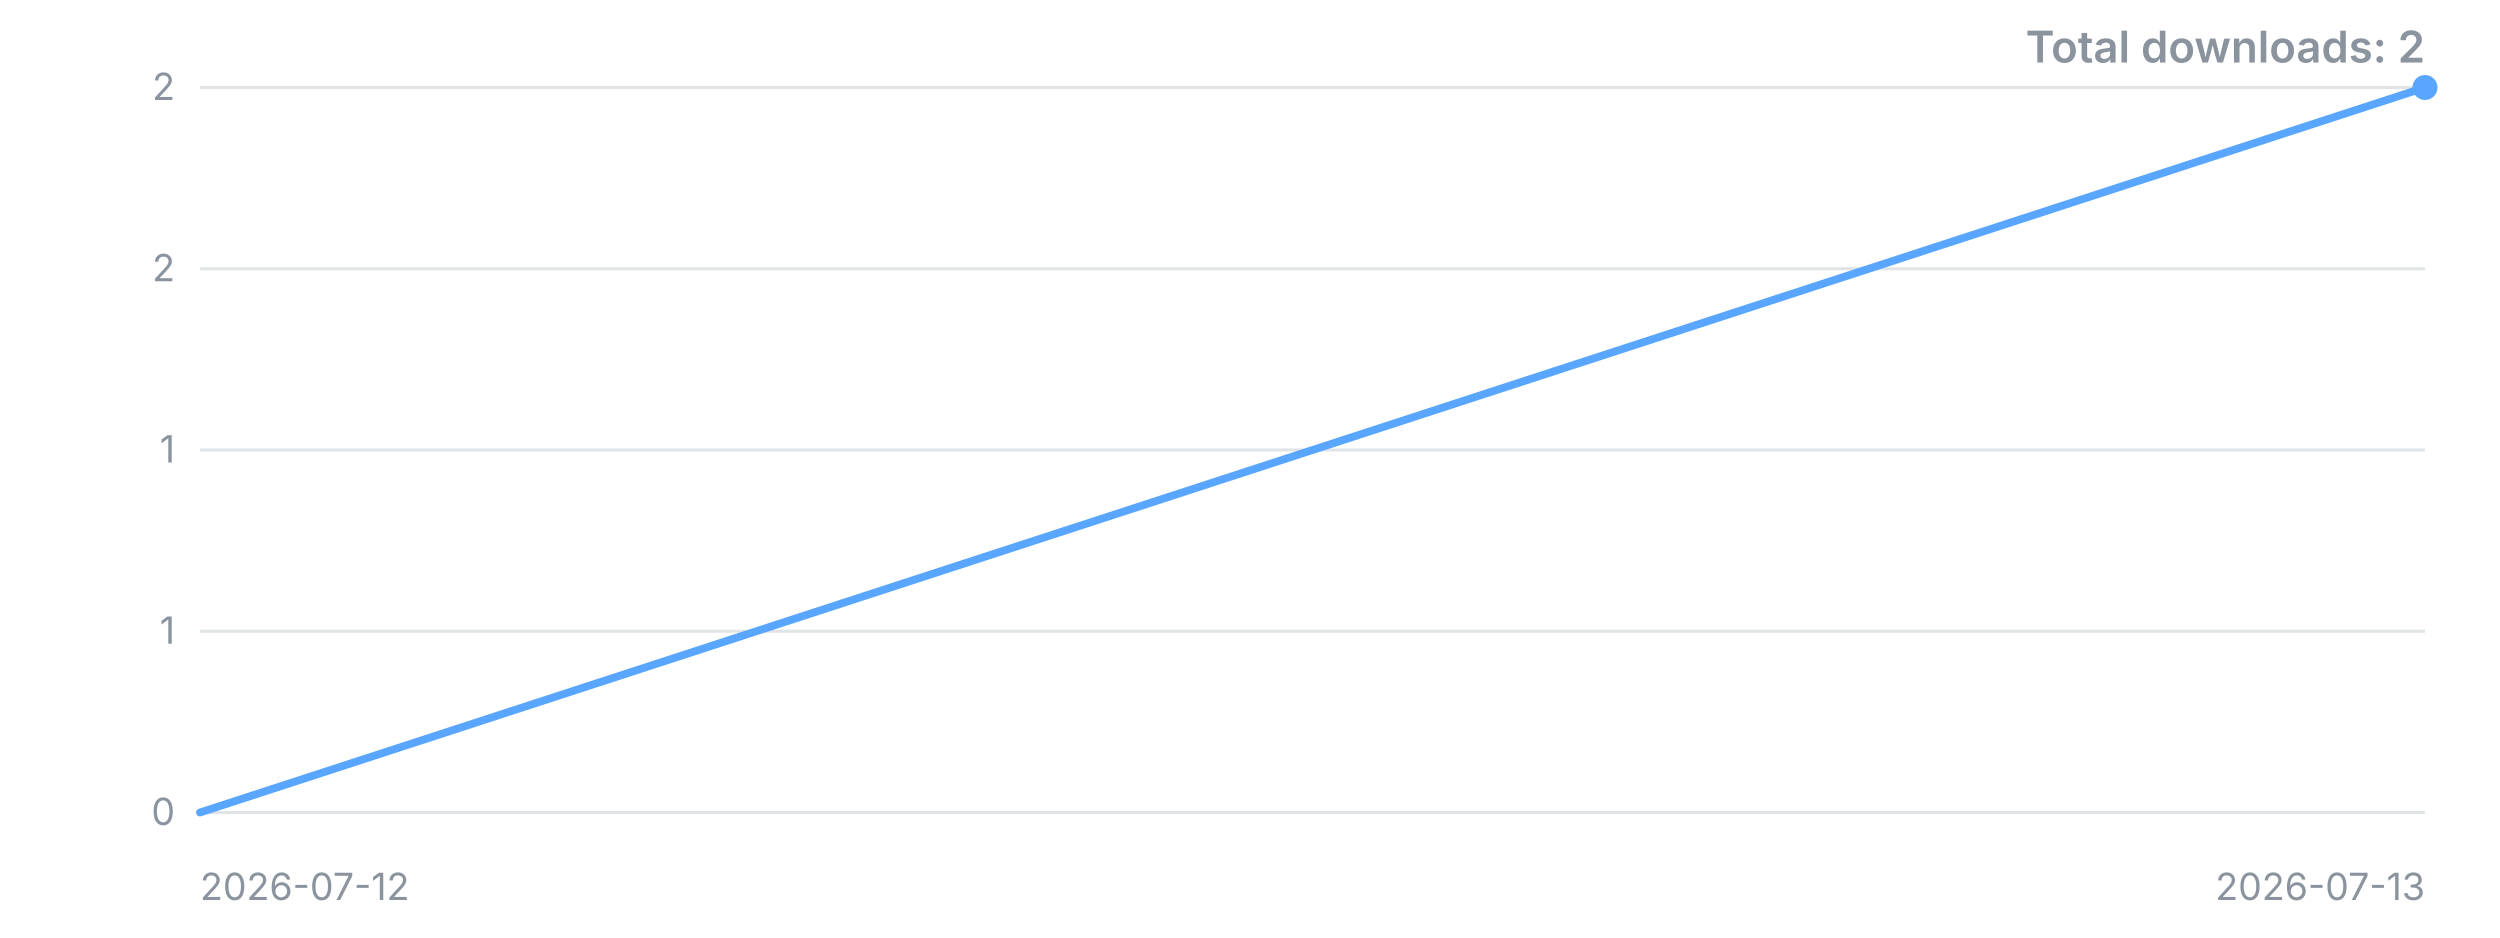
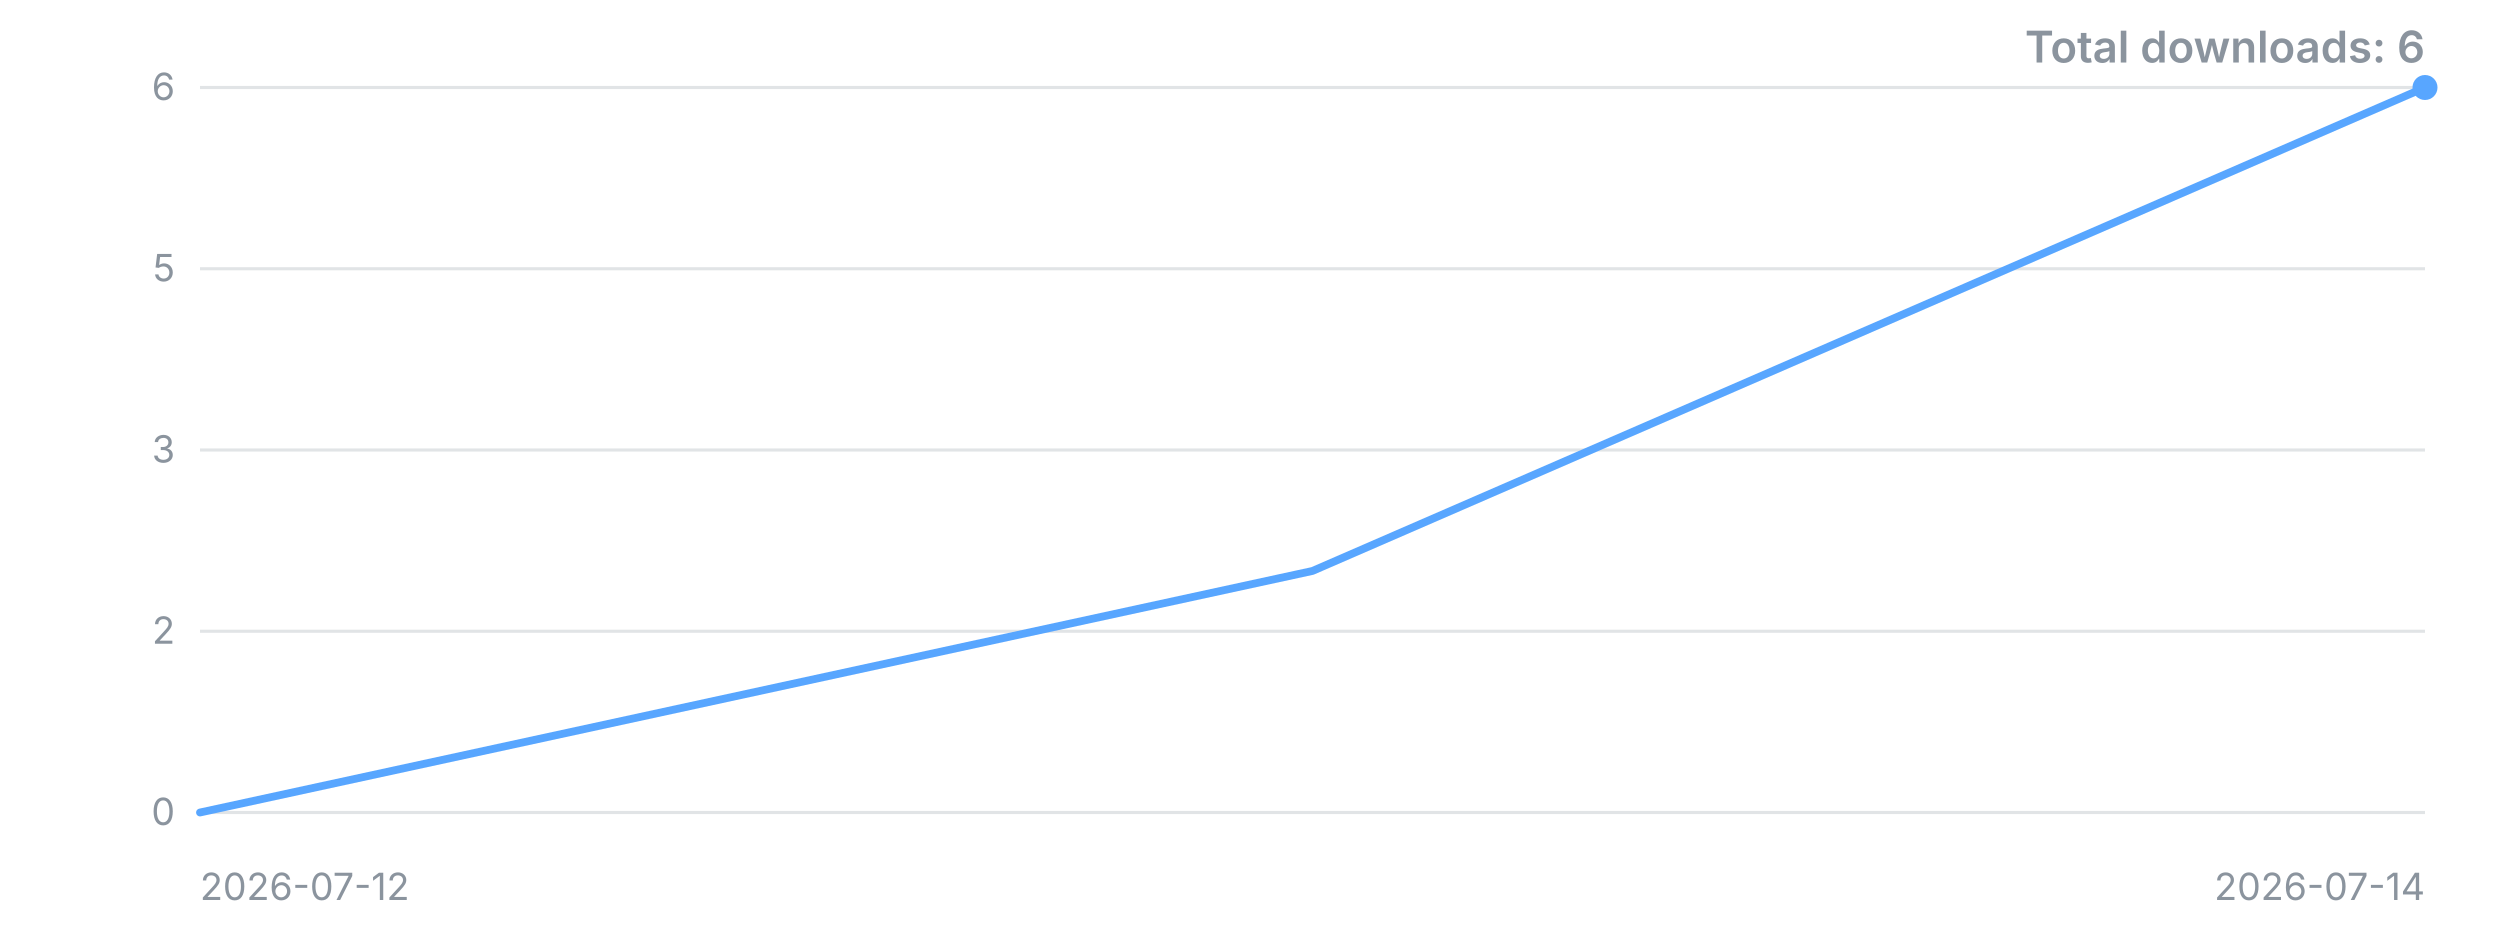
<svg xmlns="http://www.w3.org/2000/svg" width="800" height="300" viewBox="0 0 800 300" role="img" aria-label="Downloads over time">
  <style>.t{font:12px -apple-system,'Segoe UI',sans-serif;fill:#8b949e}.title{font:600 14px -apple-system,'Segoe UI',sans-serif;fill:#8b949e}</style>
  <line x1="64" y1="260.0" x2="776" y2="260.0" stroke="#8b949e" stroke-opacity="0.25" />
  <text x="56" y="260.0" dy="4" text-anchor="end" class="t">0</text>
  <line x1="64" y1="202.0" x2="776" y2="202.0" stroke="#8b949e" stroke-opacity="0.25" />
-   <text x="56" y="202.0" dy="4" text-anchor="end" class="t">1</text>
+   <text x="56" y="202.0" dy="4" text-anchor="end" class="t">2</text>
  <line x1="64" y1="144.0" x2="776" y2="144.0" stroke="#8b949e" stroke-opacity="0.25" />
-   <text x="56" y="144.0" dy="4" text-anchor="end" class="t">1</text>
+   <text x="56" y="144.0" dy="4" text-anchor="end" class="t">3</text>
  <line x1="64" y1="86.0" x2="776" y2="86.0" stroke="#8b949e" stroke-opacity="0.25" />
-   <text x="56" y="86.0" dy="4" text-anchor="end" class="t">2</text>
+   <text x="56" y="86.0" dy="4" text-anchor="end" class="t">5</text>
  <line x1="64" y1="28.0" x2="776" y2="28.0" stroke="#8b949e" stroke-opacity="0.25" />
-   <text x="56" y="28.0" dy="4" text-anchor="end" class="t">2</text>
-   <polyline points="64.0,260.0 776.0,28.0" fill="none" stroke="#58a6ff" stroke-width="2.5" stroke-linejoin="round" stroke-linecap="round" />
+   <text x="56" y="28.0" dy="4" text-anchor="end" class="t">6</text>
+   <polyline points="64.0,260.0 420.0,182.7 776.0,28.0" fill="none" stroke="#58a6ff" stroke-width="2.5" stroke-linejoin="round" stroke-linecap="round" />
  <circle cx="776.0" cy="28.0" r="4" fill="#58a6ff" />
  <text x="64" y="288" class="t">2026-07-12</text>
-   <text x="776" y="288" text-anchor="end" class="t">2026-07-13</text>
-   <text x="776" y="20" text-anchor="end" class="title">Total downloads: 2</text>
+   <text x="776" y="288" text-anchor="end" class="t">2026-07-14</text>
+   <text x="776" y="20" text-anchor="end" class="title">Total downloads: 6</text>
</svg>
